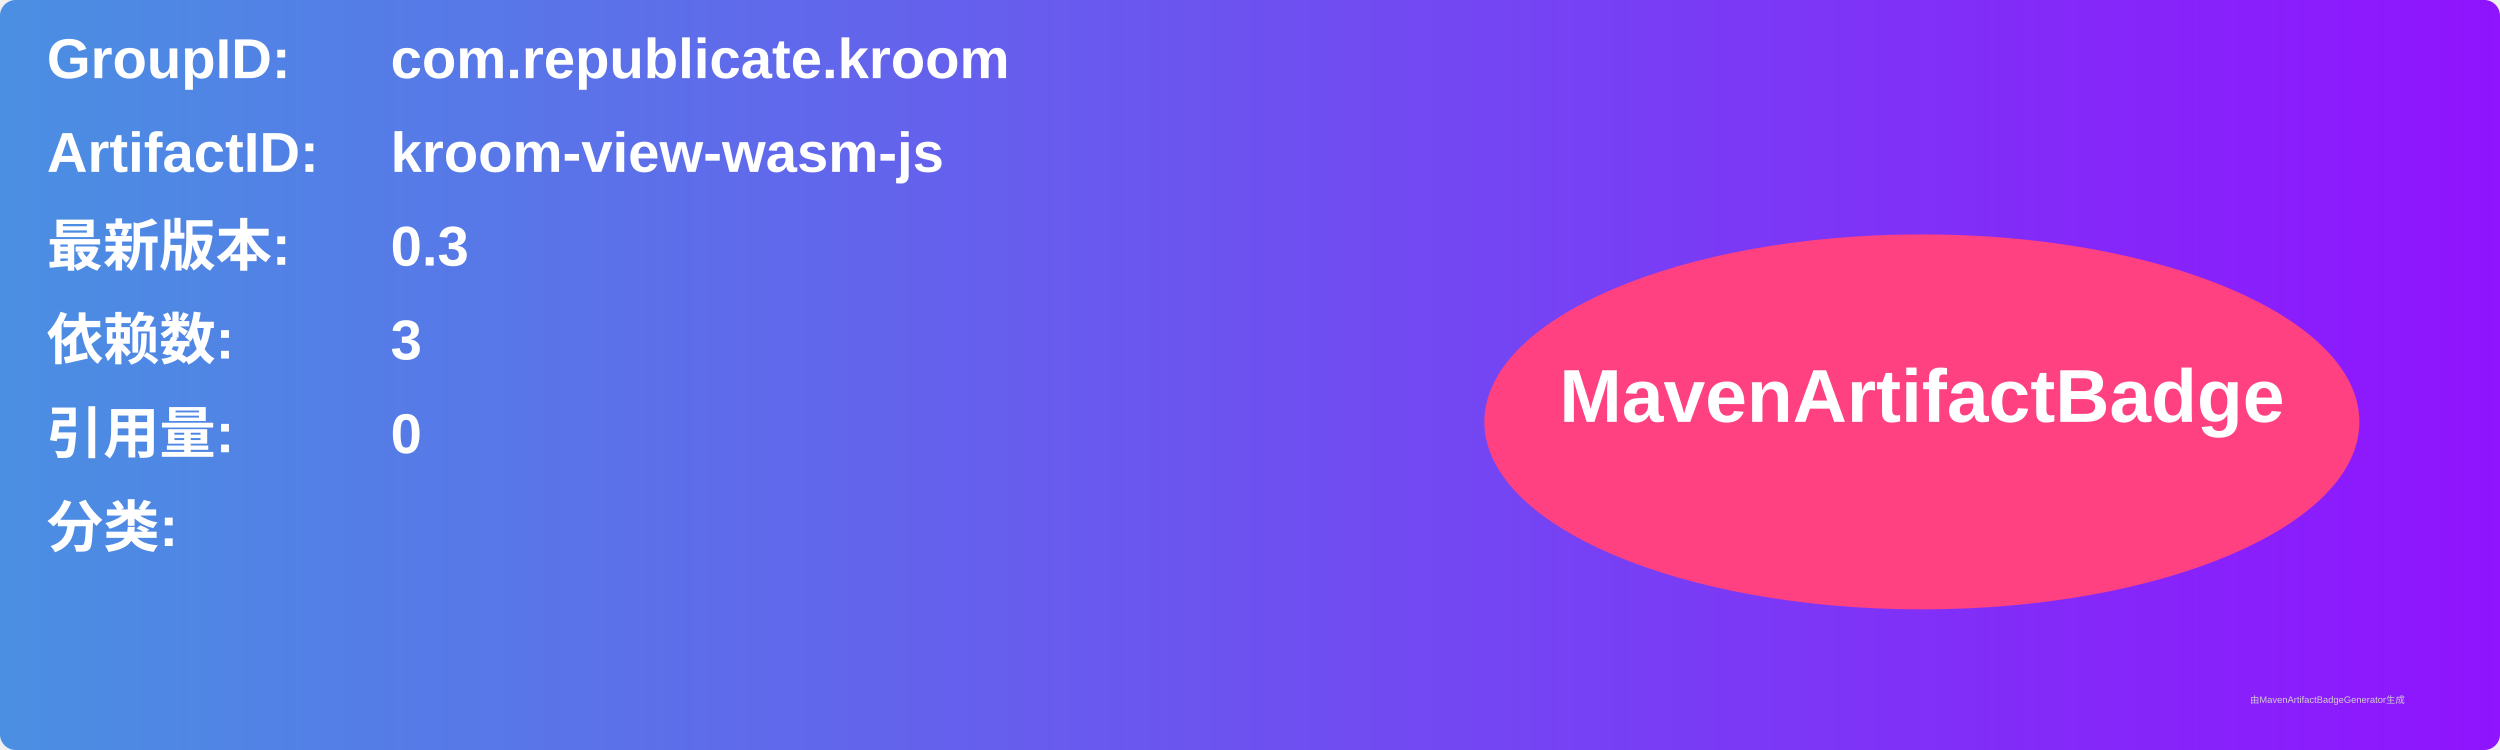
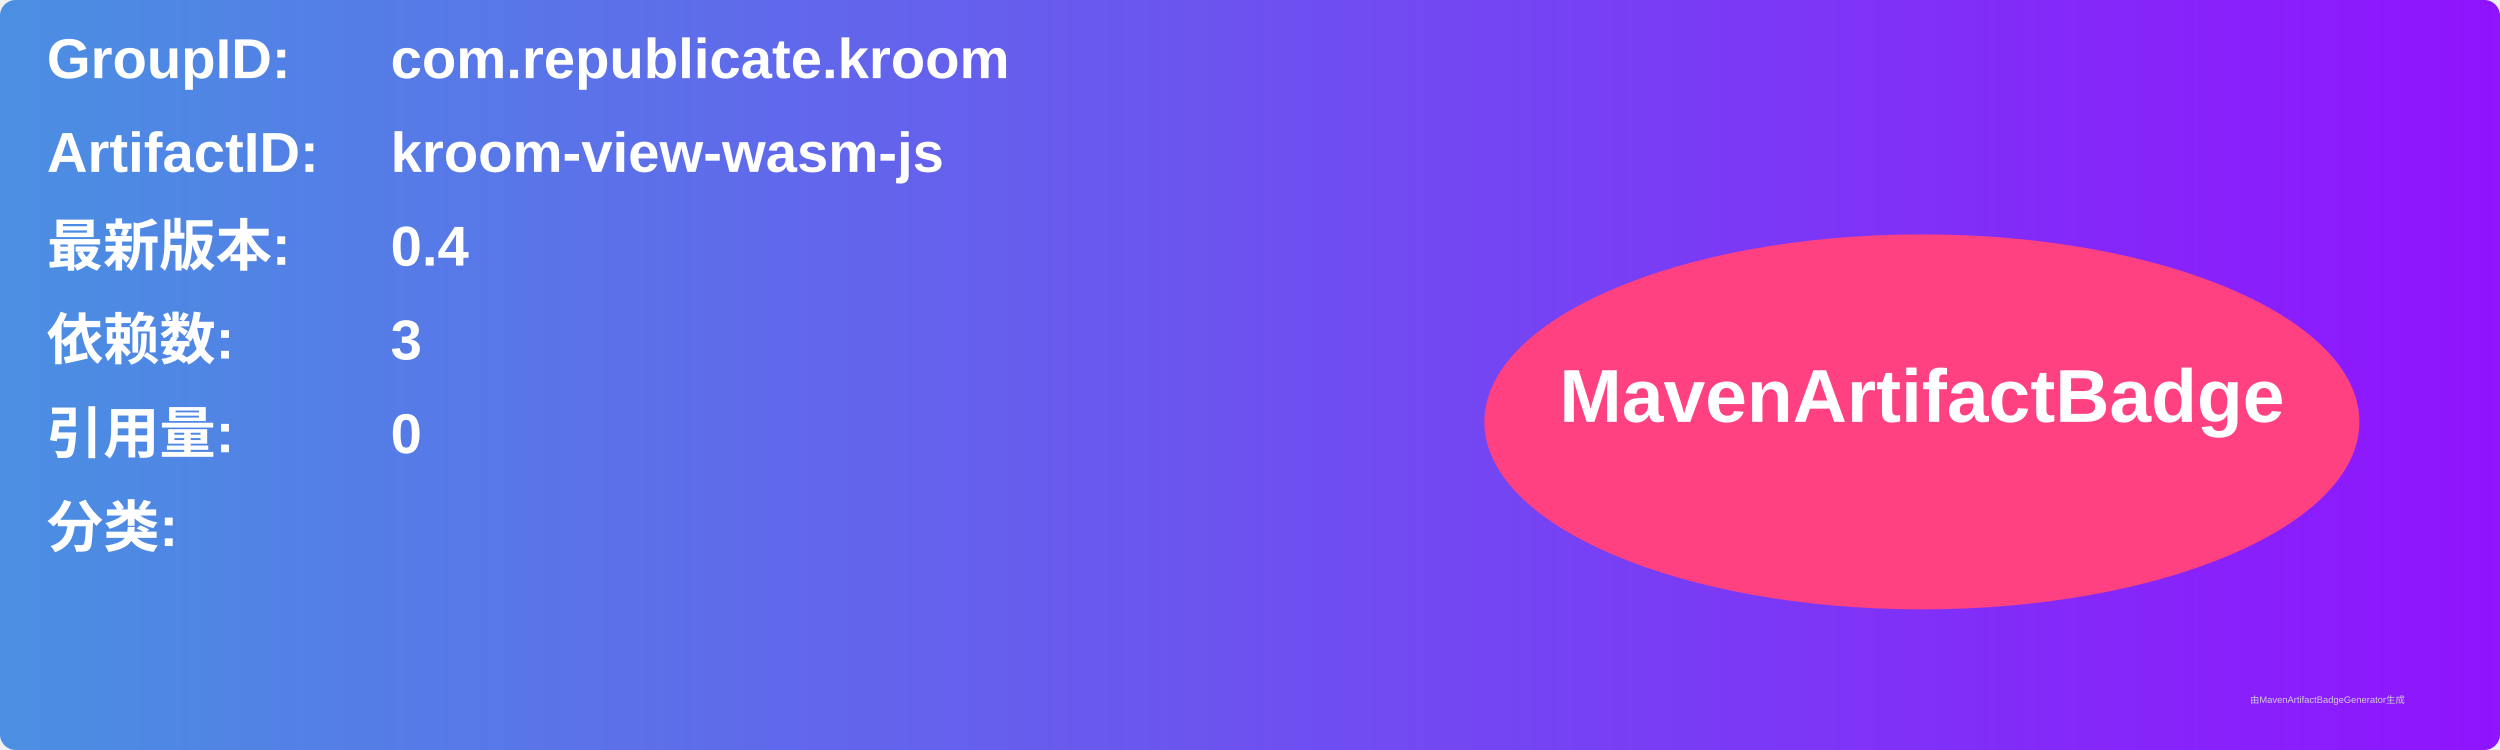
<svg xmlns="http://www.w3.org/2000/svg" width="800" height="240" viewBox="0 0 800 240">
  <linearGradient id="grad" x1="0%" y1="0%" x2="100%" y2="0%">
    <stop offset="0%" stop-color="#4a90e2" />
    <stop offset="100%" stop-color="#9013fe" />
  </linearGradient>
  <rect width="100%" height="100%" rx="5" ry="5" fill="url(#grad)" />
  <g transform="translate(15, 15)">
    <text x="0" y="10" font-family="Arial" font-size="18" fill="white" font-weight="bold" width="260">GroupID:</text>
    <text x="110" y="10" font-family="Arial" font-size="18" fill="white" font-weight="bold" width="460">com.republicate.kroom</text>
    <text x="0" y="40" font-family="Arial" font-size="18" fill="white" font-weight="bold" width="260">ArtifactID:</text>
    <text x="110" y="40" font-family="Arial" font-size="18" fill="white" font-weight="bold" width="460">kroom-view-wasm-js</text>
    <text x="0" y="70" font-family="Arial" font-size="18" fill="white" font-weight="bold">最新版本:</text>
    <text x="110" y="70" font-family="Arial" font-size="18" fill="white" font-weight="bold">
-       <tspan font-weight="bold">0.3</tspan>
+       <tspan font-weight="bold">0.4</tspan>
    </text>
    <text x="0" y="100" font-family="Arial" font-size="18" fill="white" font-weight="bold">依赖数: </text>
    <text x="110" y="100" font-family="Arial" font-size="18" fill="white">
      <tspan font-weight="bold">3</tspan>
    </text>
    <text x="0" y="130" font-family="Arial" font-size="18" fill="white" font-weight="bold">引用量: </text>
    <text x="110" y="130" font-family="Arial" font-size="18" fill="white">
      <tspan font-weight="bold">0</tspan>
    </text>
    <text x="0" y="160" font-family="Arial" font-size="18" fill="white" font-weight="bold">分类:</text>
    <text x="10" y="190" font-family="Arial" font-size="10" fill="white">
      <tspan font-weight="bold" />
    </text>
    <ellipse cx="600" cy="120" rx="140" ry="60" fill="#ff4081" />
    <text x="600" y="120" text-anchor="middle" font-family="Arial" font-size="24" fill="white" font-weight="bold">MavenArtifactBadge</text>
  </g>
  <text x="720" y="225" font-family="Arial" font-size="3" fill="#d0d0d0">由MavenArtifactBadgeGenerator生成</text>
</svg>
